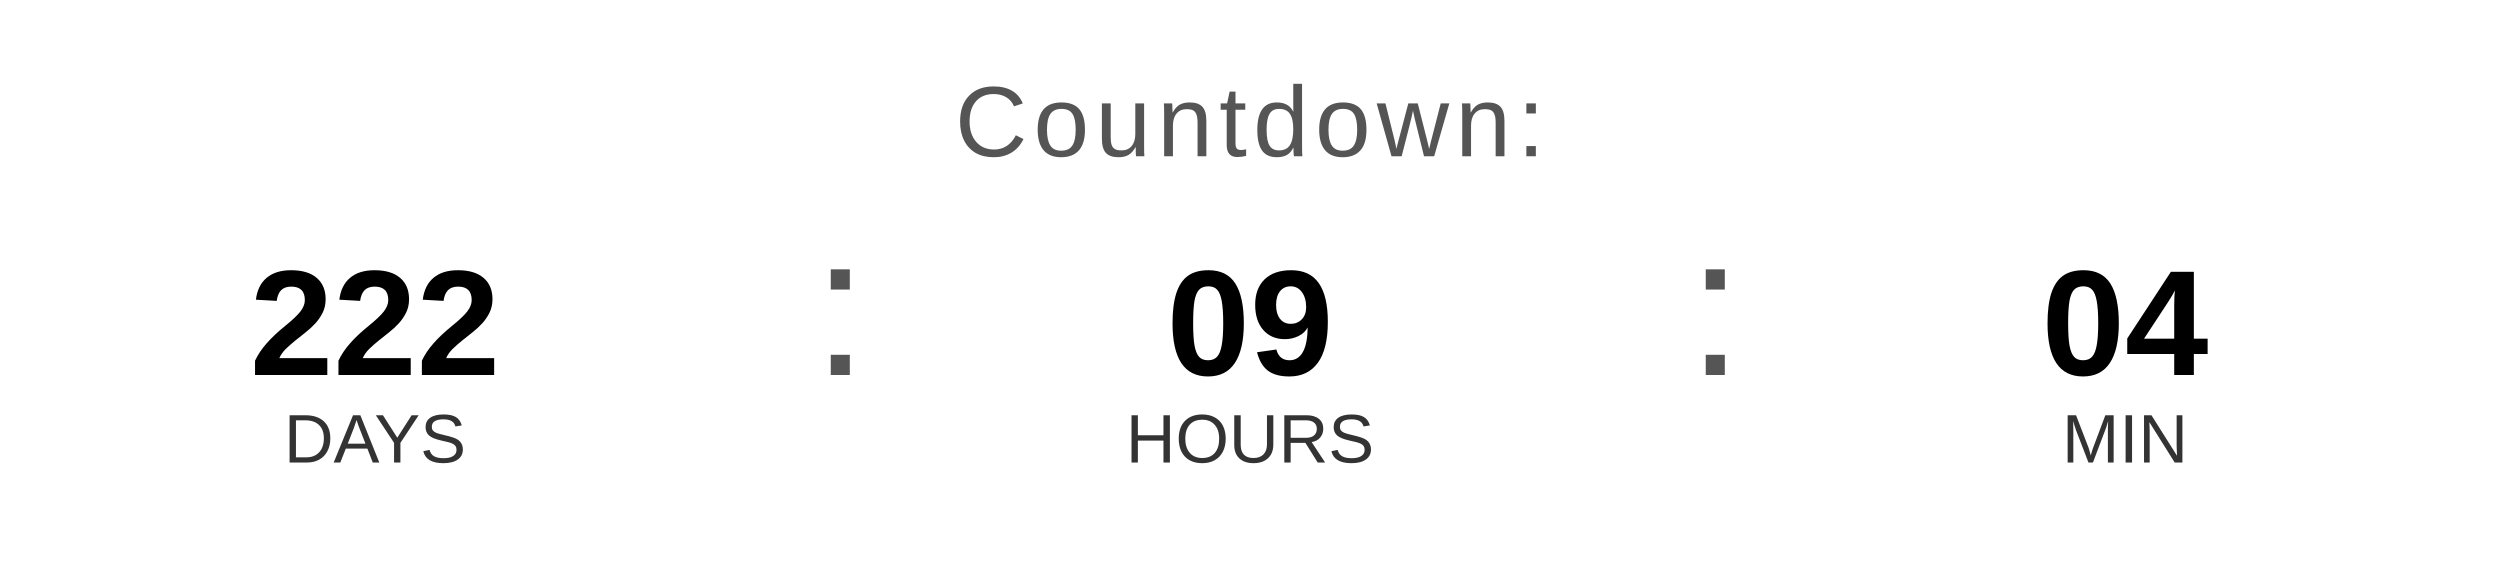
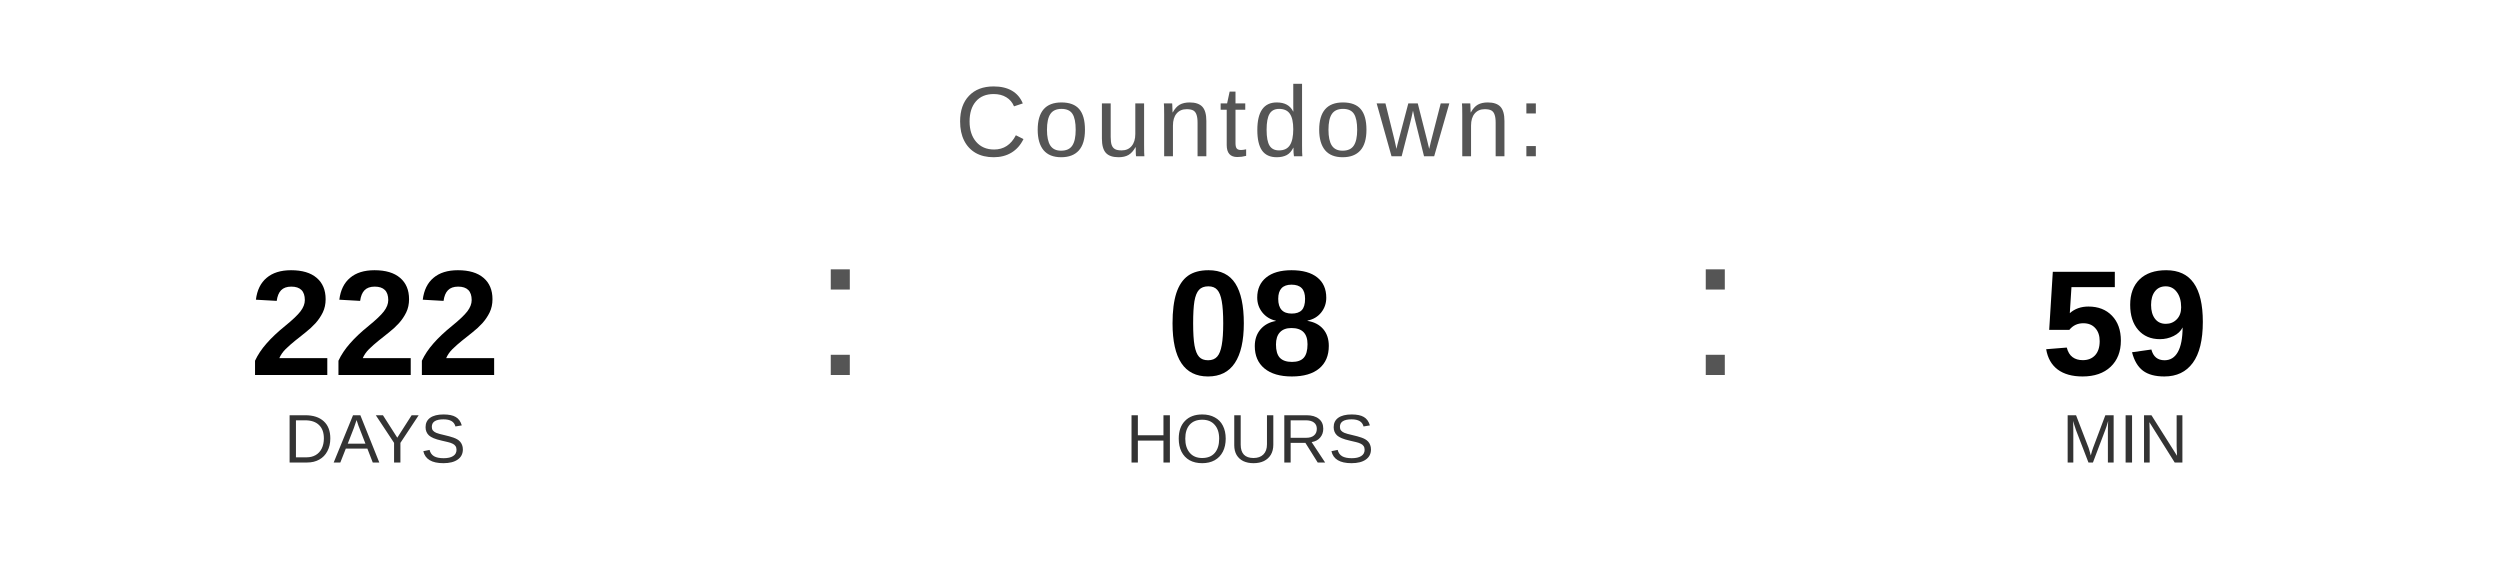
<svg xmlns="http://www.w3.org/2000/svg" width="400" height="90" viewBox="0 0 400 90">
  <text x="200" y="25" font-family="Arial, Helvetica, sans-serif" font-size="16" fill="#555555" text-anchor="middle" letter-spacing="1">
    Countdown:
  </text>
  <text x="60" y="60" font-family="Arial, Helvetica, sans-serif" font-size="24" font-weight="bold" fill="#000000" text-anchor="middle">222</text>
  <text x="60" y="74" font-family="Arial, Helvetica, sans-serif" font-size="11" fill="#333333" text-anchor="middle">DAYS</text>
  <text x="130" y="60" font-family="Arial, sans-serif" font-size="32" fill="#555555">:</text>
-   <text x="200" y="60" font-family="Arial, Helvetica, sans-serif" font-size="24" font-weight="bold" fill="#000000" text-anchor="middle">09</text>
+   <text x="200" y="60" font-family="Arial, Helvetica, sans-serif" font-size="24" font-weight="bold" fill="#000000" text-anchor="middle">08</text>
  <text x="200" y="74" font-family="Arial, Helvetica, sans-serif" font-size="11" fill="#333333" text-anchor="middle">HOURS</text>
  <text x="270" y="60" font-family="Arial, sans-serif" font-size="32" fill="#555555">:</text>
-   <text x="340" y="60" font-family="Arial, Helvetica, sans-serif" font-size="24" font-weight="bold" fill="#000000" text-anchor="middle">04</text>
+   <text x="340" y="60" font-family="Arial, Helvetica, sans-serif" font-size="24" font-weight="bold" fill="#000000" text-anchor="middle">59</text>
  <text x="340" y="74" font-family="Arial, Helvetica, sans-serif" font-size="11" fill="#333333" text-anchor="middle">MIN</text>
</svg>
